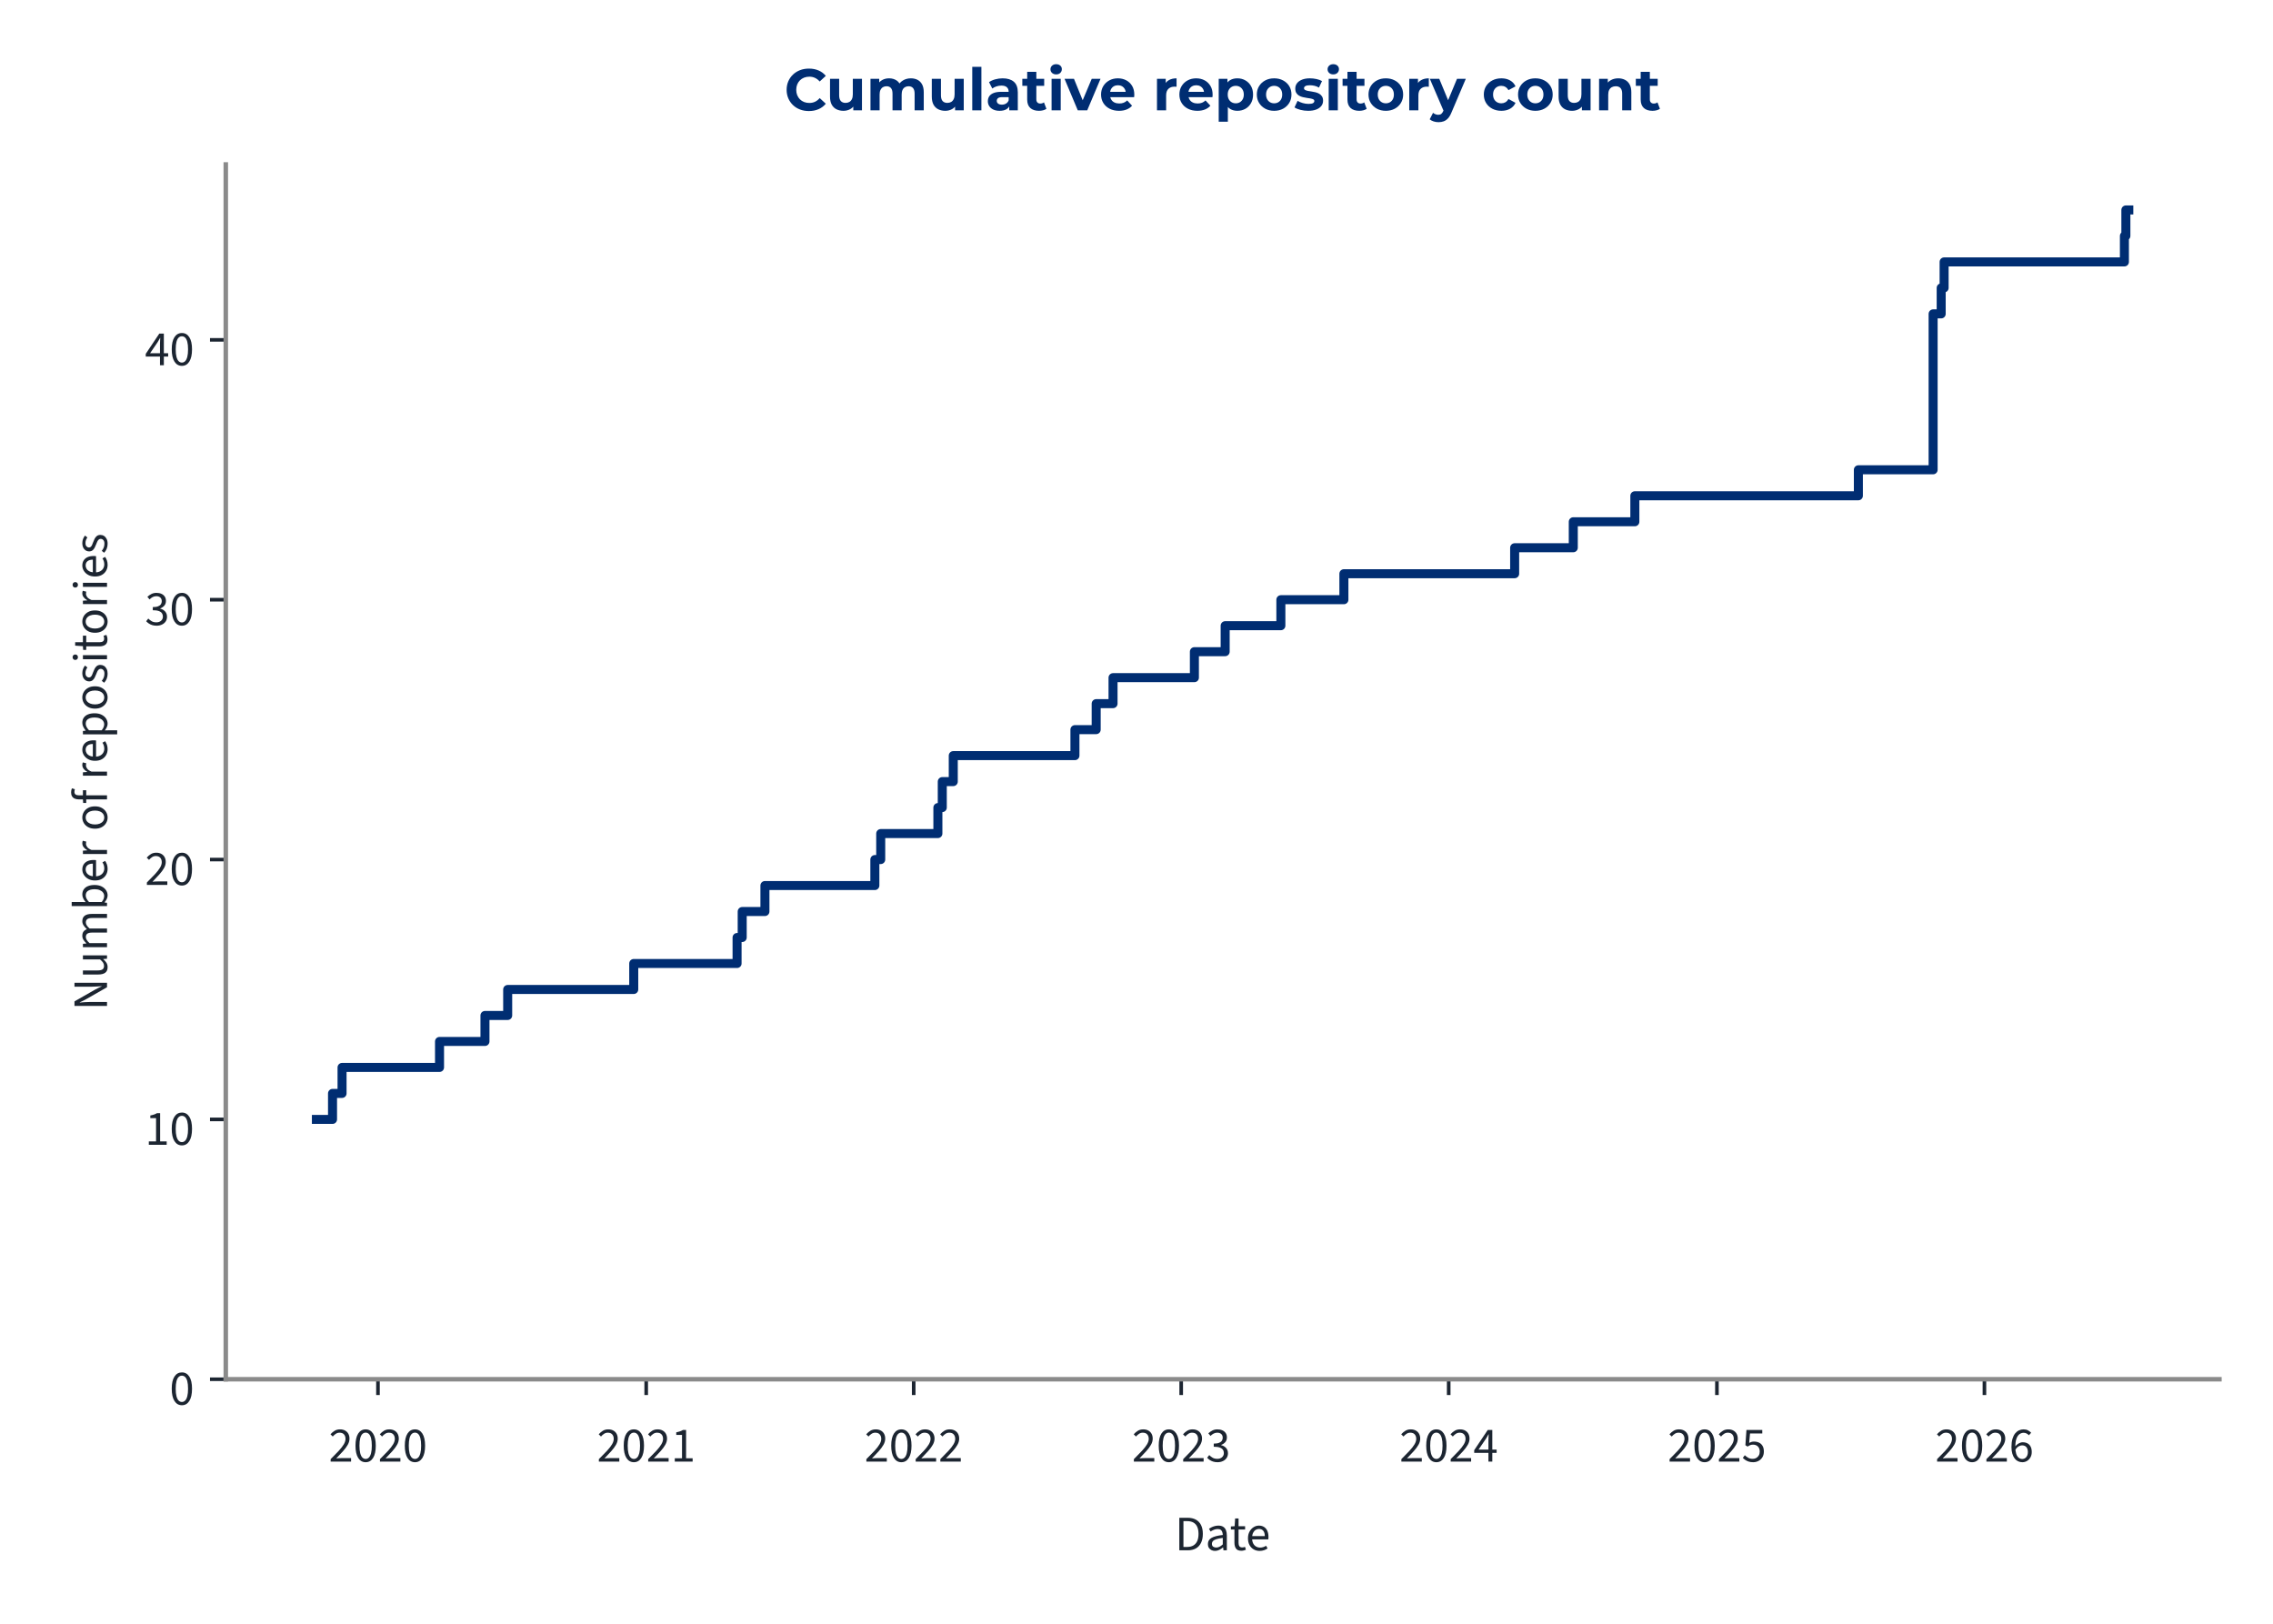
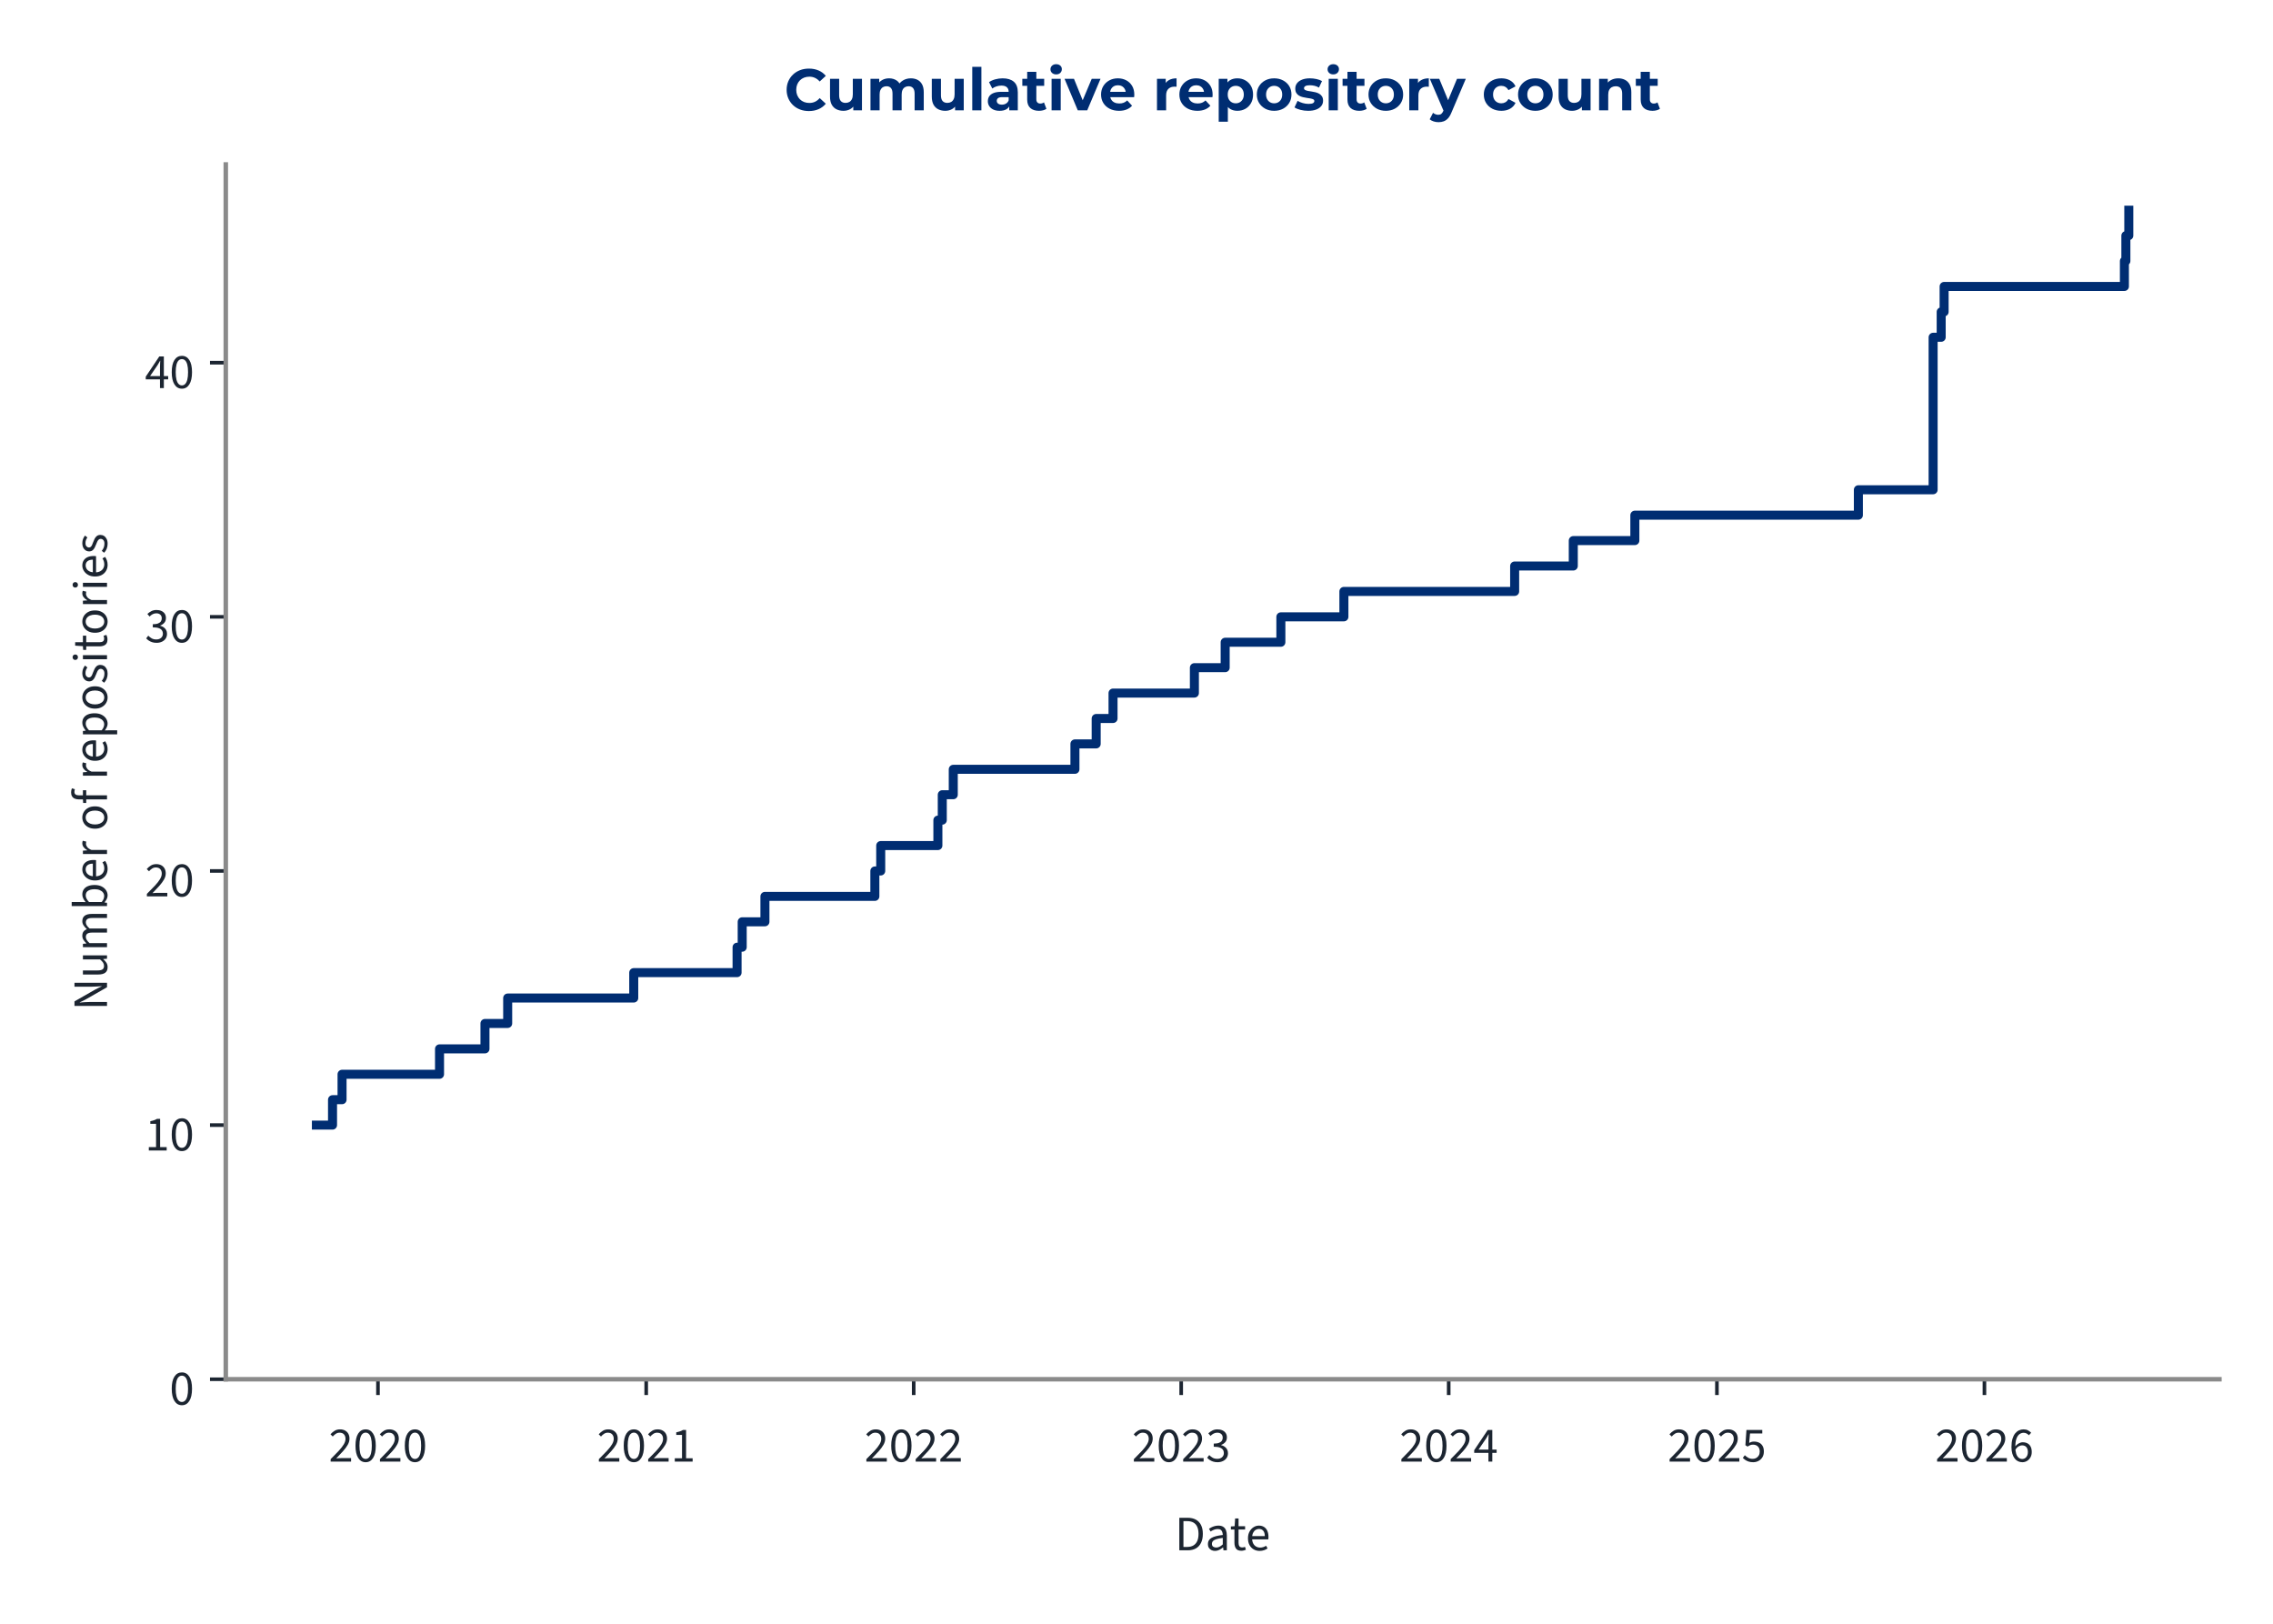
<svg xmlns="http://www.w3.org/2000/svg" xmlns:xlink="http://www.w3.org/1999/xlink" width="504pt" height="360pt" viewBox="0 0 504 360" version="1.1">
  <defs>
    <style type="text/css">*{stroke-linejoin: round; stroke-linecap: butt}</style>
  </defs>
  <g id="figure_1">
    <g id="patch_1">
      <path d="M 0 360  L 504 360  L 504 0  L 0 0  L 0 360  z " style="fill: none" />
    </g>
    <g id="axes_1">
      <g id="patch_2">
        <path d="M 50.064 305.792  L 492.12 305.792  L 492.12 36.464  L 50.064 36.464  L 50.064 305.792  z " style="fill: none" />
      </g>
      <g id="matplotlib.axis_1">
        <g id="xtick_1">
          <g id="line2d_1">
            <defs>
-               <path id="m12bdb59e12" d="M 0 0  L 0 3.5  " style="stroke: #1c2531; stroke-width: 0.8" />
+               <path id="m0aa9beba8e" d="M 0 0  L 0 3.5  " style="stroke: #1c2531; stroke-width: 0.8" />
            </defs>
            <g>
-               <use xlink:href="#m12bdb59e12" x="83.808" y="305.792" style="fill: #1c2531; stroke: #1c2531; stroke-width: 0.8" />
+               <use xlink:href="#m0aa9beba8e" x="83.808" y="305.792" style="fill: #1c2531; stroke: #1c2531; stroke-width: 0.8" />
            </g>
          </g>
          <g id="text_1">
            <g style="fill: #1c2531" transform="translate(72.87299 324.056) scale(0.11 -0.11)">
              <defs>
                <path id="SourceSans3-Regular-537" d="M 256 0  L 256 320  Q 864 922 1296 1386  Q 1728 1850 1952 2227  Q 2176 2605 2176 2931  Q 2176 3283 1984 3507  Q 1792 3731 1402 3731  Q 1146 3731 928 3590  Q 710 3450 531 3238  L 237 3526  Q 493 3814 784 3987  Q 1075 4160 1466 4160  Q 1843 4160 2118 4009  Q 2394 3859 2541 3590  Q 2688 3322 2688 2963  Q 2688 2566 2467 2176  Q 2246 1786 1862 1357  Q 1478 928 979 416  Q 1146 435 1325 444  Q 1504 454 1664 454  L 2893 454  L 2893 0  L 256 0  z " transform="scale(0.015625)" />
                <path id="SourceSans3-Regular-535" d="M 1594 -77  Q 979 -77 630 476  Q 282 1030 282 2054  Q 282 3085 630 3622  Q 979 4160 1594 4160  Q 2202 4160 2550 3619  Q 2899 3078 2899 2054  Q 2899 1030 2550 476  Q 2202 -77 1594 -77  z M 1594 346  Q 1830 346 2009 525  Q 2189 704 2288 1081  Q 2387 1459 2387 2054  Q 2387 2656 2288 3027  Q 2189 3398 2009 3568  Q 1830 3738 1594 3738  Q 1350 3738 1171 3568  Q 992 3398 893 3027  Q 794 2656 794 2054  Q 794 1459 893 1081  Q 992 704 1171 525  Q 1350 346 1594 346  z " transform="scale(0.015625)" />
              </defs>
              <use xlink:href="#SourceSans3-Regular-537" />
              <use xlink:href="#SourceSans3-Regular-535" transform="translate(49.70312 0)" />
              <use xlink:href="#SourceSans3-Regular-537" transform="translate(99.40625 0)" />
              <use xlink:href="#SourceSans3-Regular-535" transform="translate(149.1094 0)" />
            </g>
          </g>
        </g>
        <g id="xtick_2">
          <g id="line2d_2">
            <g>
-               <use xlink:href="#m12bdb59e12" x="143.284" y="305.792" style="fill: #1c2531; stroke: #1c2531; stroke-width: 0.8" />
+               <use xlink:href="#m0aa9beba8e" x="143.284" y="305.792" style="fill: #1c2531; stroke: #1c2531; stroke-width: 0.8" />
            </g>
          </g>
          <g id="text_2">
            <g style="fill: #1c2531" transform="translate(132.349 324.056) scale(0.11 -0.11)">
              <defs>
                <path id="SourceSans3-Regular-536" d="M 506 0  L 506 435  L 1440 435  L 1440 3443  L 698 3443  L 698 3782  Q 973 3834 1184 3907  Q 1395 3981 1562 4083  L 1965 4083  L 1965 435  L 2810 435  L 2810 0  L 506 0  z " transform="scale(0.015625)" />
              </defs>
              <use xlink:href="#SourceSans3-Regular-537" />
              <use xlink:href="#SourceSans3-Regular-535" transform="translate(49.70312 0)" />
              <use xlink:href="#SourceSans3-Regular-537" transform="translate(99.40625 0)" />
              <use xlink:href="#SourceSans3-Regular-536" transform="translate(149.1094 0)" />
            </g>
          </g>
        </g>
        <g id="xtick_3">
          <g id="line2d_3">
            <g>
-               <use xlink:href="#m12bdb59e12" x="202.597" y="305.792" style="fill: #1c2531; stroke: #1c2531; stroke-width: 0.8" />
+               <use xlink:href="#m0aa9beba8e" x="202.597" y="305.792" style="fill: #1c2531; stroke: #1c2531; stroke-width: 0.8" />
            </g>
          </g>
          <g id="text_3">
            <g style="fill: #1c2531" transform="translate(191.6624 324.056) scale(0.11 -0.11)">
              <use xlink:href="#SourceSans3-Regular-537" />
              <use xlink:href="#SourceSans3-Regular-535" transform="translate(49.70312 0)" />
              <use xlink:href="#SourceSans3-Regular-537" transform="translate(99.40625 0)" />
              <use xlink:href="#SourceSans3-Regular-537" transform="translate(149.1094 0)" />
            </g>
          </g>
        </g>
        <g id="xtick_4">
          <g id="line2d_4">
            <g>
-               <use xlink:href="#m12bdb59e12" x="261.911" y="305.792" style="fill: #1c2531; stroke: #1c2531; stroke-width: 0.8" />
+               <use xlink:href="#m0aa9beba8e" x="261.911" y="305.792" style="fill: #1c2531; stroke: #1c2531; stroke-width: 0.8" />
            </g>
          </g>
          <g id="text_4">
            <g style="fill: #1c2531" transform="translate(250.9759 324.056) scale(0.11 -0.11)">
              <defs>
                <path id="SourceSans3-Regular-538" d="M 1510 -77  Q 1184 -77 931 6  Q 678 90 492 218  Q 307 346 166 499  L 435 845  Q 621 653 867 505  Q 1114 358 1478 358  Q 1850 358 2086 563  Q 2323 768 2323 1107  Q 2323 1350 2198 1532  Q 2074 1715 1789 1817  Q 1504 1920 1018 1920  L 1018 2323  Q 1453 2323 1705 2425  Q 1958 2528 2067 2697  Q 2176 2867 2176 3085  Q 2176 3386 1987 3558  Q 1798 3731 1472 3731  Q 1216 3731 998 3616  Q 781 3501 602 3315  L 320 3648  Q 557 3872 845 4016  Q 1133 4160 1491 4160  Q 1850 4160 2125 4038  Q 2400 3917 2557 3686  Q 2714 3456 2714 3123  Q 2714 2752 2509 2515  Q 2304 2278 1971 2150  L 1971 2125  Q 2221 2067 2419 1929  Q 2618 1792 2736 1581  Q 2854 1370 2854 1088  Q 2854 723 2675 464  Q 2496 205 2189 64  Q 1882 -77 1510 -77  z " transform="scale(0.015625)" />
              </defs>
              <use xlink:href="#SourceSans3-Regular-537" />
              <use xlink:href="#SourceSans3-Regular-535" transform="translate(49.70312 0)" />
              <use xlink:href="#SourceSans3-Regular-537" transform="translate(99.40625 0)" />
              <use xlink:href="#SourceSans3-Regular-538" transform="translate(149.1094 0)" />
            </g>
          </g>
        </g>
        <g id="xtick_5">
          <g id="line2d_5">
            <g>
-               <use xlink:href="#m12bdb59e12" x="321.224" y="305.792" style="fill: #1c2531; stroke: #1c2531; stroke-width: 0.8" />
+               <use xlink:href="#m0aa9beba8e" x="321.224" y="305.792" style="fill: #1c2531; stroke: #1c2531; stroke-width: 0.8" />
            </g>
          </g>
          <g id="text_5">
            <g style="fill: #1c2531" transform="translate(310.2894 324.056) scale(0.11 -0.11)">
              <defs>
                <path id="SourceSans3-Regular-539" d="M 1946 0  L 1946 2733  Q 1946 2893 1958 3126  Q 1971 3360 1978 3520  L 1952 3520  Q 1875 3373 1792 3235  Q 1709 3098 1619 2944  L 666 1549  L 3002 1549  L 3002 1126  L 109 1126  L 109 1472  L 1856 4083  L 2445 4083  L 2445 0  L 1946 0  z " transform="scale(0.015625)" />
              </defs>
              <use xlink:href="#SourceSans3-Regular-537" />
              <use xlink:href="#SourceSans3-Regular-535" transform="translate(49.70312 0)" />
              <use xlink:href="#SourceSans3-Regular-537" transform="translate(99.40625 0)" />
              <use xlink:href="#SourceSans3-Regular-539" transform="translate(149.1094 0)" />
            </g>
          </g>
        </g>
        <g id="xtick_6">
          <g id="line2d_6">
            <g>
-               <use xlink:href="#m12bdb59e12" x="380.7" y="305.792" style="fill: #1c2531; stroke: #1c2531; stroke-width: 0.8" />
+               <use xlink:href="#m0aa9beba8e" x="380.7" y="305.792" style="fill: #1c2531; stroke: #1c2531; stroke-width: 0.8" />
            </g>
          </g>
          <g id="text_6">
            <g style="fill: #1c2531" transform="translate(369.7654 324.056) scale(0.11 -0.11)">
              <defs>
                <path id="SourceSans3-Regular-53a" d="M 1498 -77  Q 1171 -77 921 3  Q 672 83 486 211  Q 301 339 160 480  L 416 826  Q 602 646 845 502  Q 1088 358 1446 358  Q 1696 358 1897 473  Q 2099 589 2220 797  Q 2342 1005 2342 1293  Q 2342 1715 2105 1952  Q 1869 2189 1472 2189  Q 1267 2189 1113 2125  Q 960 2061 774 1939  L 493 2118  L 627 4083  L 2669 4083  L 2669 3629  L 1088 3629  L 979 2419  Q 1126 2496 1273 2541  Q 1421 2586 1606 2586  Q 1958 2586 2246 2451  Q 2534 2317 2704 2032  Q 2874 1747 2874 1306  Q 2874 864 2678 553  Q 2483 243 2169 83  Q 1856 -77 1498 -77  z " transform="scale(0.015625)" />
              </defs>
              <use xlink:href="#SourceSans3-Regular-537" />
              <use xlink:href="#SourceSans3-Regular-535" transform="translate(49.70312 0)" />
              <use xlink:href="#SourceSans3-Regular-537" transform="translate(99.40625 0)" />
              <use xlink:href="#SourceSans3-Regular-53a" transform="translate(149.1094 0)" />
            </g>
          </g>
        </g>
        <g id="xtick_7">
          <g id="line2d_7">
            <g>
-               <use xlink:href="#m12bdb59e12" x="440.014" y="305.792" style="fill: #1c2531; stroke: #1c2531; stroke-width: 0.8" />
+               <use xlink:href="#m0aa9beba8e" x="440.014" y="305.792" style="fill: #1c2531; stroke: #1c2531; stroke-width: 0.8" />
            </g>
          </g>
          <g id="text_7">
            <g style="fill: #1c2531" transform="translate(429.0788 324.056) scale(0.11 -0.11)">
              <defs>
                <path id="SourceSans3-Regular-53b" d="M 1715 -77  Q 1414 -77 1158 44  Q 902 166 713 412  Q 525 659 416 1027  Q 307 1395 307 1888  Q 307 2502 435 2934  Q 563 3366 780 3635  Q 998 3904 1276 4032  Q 1555 4160 1862 4160  Q 2195 4160 2435 4035  Q 2675 3910 2848 3725  L 2554 3398  Q 2432 3546 2253 3632  Q 2074 3718 1882 3718  Q 1594 3718 1347 3545  Q 1101 3373 953 2973  Q 806 2573 806 1888  Q 806 1382 912 1036  Q 1018 691 1222 515  Q 1427 339 1715 339  Q 1914 339 2077 451  Q 2240 563 2333 764  Q 2426 966 2426 1235  Q 2426 1498 2342 1693  Q 2259 1888 2092 1993  Q 1926 2099 1670 2099  Q 1472 2099 1238 1968  Q 1005 1837 794 1523  L 774 1939  Q 973 2195 1235 2345  Q 1498 2496 1760 2496  Q 2112 2496 2374 2355  Q 2637 2214 2781 1932  Q 2925 1651 2925 1235  Q 2925 845 2758 550  Q 2592 256 2317 89  Q 2042 -77 1715 -77  z " transform="scale(0.015625)" />
              </defs>
              <use xlink:href="#SourceSans3-Regular-537" />
              <use xlink:href="#SourceSans3-Regular-535" transform="translate(49.70312 0)" />
              <use xlink:href="#SourceSans3-Regular-537" transform="translate(99.40625 0)" />
              <use xlink:href="#SourceSans3-Regular-53b" transform="translate(149.1094 0)" />
            </g>
          </g>
        </g>
        <g id="text_8">
          <g style="fill: #1c2531" transform="translate(260.5054 343.72) scale(0.11 -0.11)">
            <defs>
              <path id="SourceSans3-Regular-5" d="M 576 0  L 576 4198  L 1626 4198  Q 2272 4198 2713 3955  Q 3155 3712 3382 3248  Q 3610 2784 3610 2118  Q 3610 1453 3382 976  Q 3155 499 2720 249  Q 2285 0 1651 0  L 576 0  z M 1107 435  L 1587 435  Q 2080 435 2406 636  Q 2733 838 2893 1209  Q 3053 1581 3053 2118  Q 3053 2643 2893 3014  Q 2733 3386 2406 3574  Q 2080 3763 1587 3763  L 1107 3763  L 1107 435  z " transform="scale(0.015625)" />
              <path id="SourceSans3-Regular-1c" d="M 1242 -77  Q 986 -77 778 28  Q 570 134 448 329  Q 326 525 326 806  Q 326 1331 787 1600  Q 1248 1869 2246 1978  Q 2240 2170 2185 2349  Q 2131 2528 1990 2637  Q 1850 2746 1600 2746  Q 1331 2746 1094 2646  Q 858 2547 672 2426  L 467 2784  Q 608 2880 800 2973  Q 992 3066 1216 3126  Q 1440 3187 1690 3187  Q 2067 3187 2307 3030  Q 2547 2874 2659 2586  Q 2771 2298 2771 1907  L 2771 0  L 2336 0  L 2291 371  L 2272 371  Q 2048 186 1792 54  Q 1536 -77 1242 -77  z M 1389 358  Q 1619 358 1820 460  Q 2022 563 2246 762  L 2246 1600  Q 1722 1536 1418 1437  Q 1114 1338 979 1190  Q 845 1043 845 838  Q 845 582 1005 470  Q 1165 358 1389 358  z " transform="scale(0.015625)" />
              <path id="SourceSans3-Regular-2f" d="M 1504 -58  Q 1011 -58 812 230  Q 614 518 614 979  L 614 2682  L 154 2682  L 154 3078  L 640 3110  L 704 4109  L 1146 4109  L 1146 3110  L 1990 3110  L 1990 2682  L 1146 2682  L 1146 973  Q 1146 691 1251 531  Q 1357 371 1626 371  Q 1709 371 1798 387  Q 1888 403 1978 448  L 2093 77  Q 1971 19 1817 -19  Q 1664 -58 1504 -58  z " transform="scale(0.015625)" />
              <path id="SourceSans3-Regular-20" d="M 1786 -77  Q 1370 -77 1027 118  Q 685 314 486 675  Q 288 1037 288 1555  Q 288 2061 493 2425  Q 698 2790 1018 2988  Q 1338 3187 1696 3187  Q 2093 3187 2371 3004  Q 2650 2822 2790 2496  Q 2931 2170 2931 1728  Q 2931 1645 2928 1568  Q 2925 1491 2906 1414  L 666 1414  L 666 1830  L 2458 1830  Q 2458 2278 2262 2518  Q 2067 2758 1702 2758  Q 1491 2758 1286 2640  Q 1082 2522 950 2259  Q 819 1997 819 1562  Q 819 1165 956 896  Q 1094 627 1331 489  Q 1568 352 1850 352  Q 2074 352 2269 416  Q 2464 480 2624 589  L 2816 243  Q 2611 102 2358 12  Q 2106 -77 1786 -77  z " transform="scale(0.015625)" />
            </defs>
            <use xlink:href="#SourceSans3-Regular-5" />
            <use xlink:href="#SourceSans3-Regular-1c" transform="translate(61.5 0)" />
            <use xlink:href="#SourceSans3-Regular-2f" transform="translate(110.5 0)" />
            <use xlink:href="#SourceSans3-Regular-20" transform="translate(142.8906 0)" />
          </g>
        </g>
      </g>
      <g id="matplotlib.axis_2">
        <g id="ytick_1">
          <g id="line2d_8">
            <defs>
-               <path id="mb8df0464f1" d="M 0 0  L -3.5 0  " style="stroke: #1c2531; stroke-width: 0.8" />
+               <path id="m2807d13a9c" d="M 0 0  L -3.5 0  " style="stroke: #1c2531; stroke-width: 0.8" />
            </defs>
            <g>
-               <use xlink:href="#mb8df0464f1" x="50.064" y="305.792" style="fill: #1c2531; stroke: #1c2531; stroke-width: 0.8" />
+               <use xlink:href="#m2807d13a9c" x="50.064" y="305.792" style="fill: #1c2531; stroke: #1c2531; stroke-width: 0.8" />
            </g>
          </g>
          <g id="text_9">
            <g style="fill: #1c2531" transform="translate(37.59666 311.424) scale(0.11 -0.11)">
              <use xlink:href="#SourceSans3-Regular-535" />
            </g>
          </g>
        </g>
        <g id="ytick_2">
          <g id="line2d_9">
            <g>
-               <use xlink:href="#mb8df0464f1" x="50.064" y="248.182" style="fill: #1c2531; stroke: #1c2531; stroke-width: 0.8" />
+               <use xlink:href="#m2807d13a9c" x="50.064" y="249.447" style="fill: #1c2531; stroke: #1c2531; stroke-width: 0.8" />
            </g>
          </g>
          <g id="text_10">
-             <g style="fill: #1c2531" transform="translate(32.12931 253.8137) scale(0.11 -0.11)">
+             <g style="fill: #1c2531" transform="translate(32.12931 255.0792) scale(0.11 -0.11)">
              <use xlink:href="#SourceSans3-Regular-536" />
              <use xlink:href="#SourceSans3-Regular-535" transform="translate(49.70312 0)" />
            </g>
          </g>
        </g>
        <g id="ytick_3">
          <g id="line2d_10">
            <g>
-               <use xlink:href="#mb8df0464f1" x="50.064" y="190.571" style="fill: #1c2531; stroke: #1c2531; stroke-width: 0.8" />
+               <use xlink:href="#m2807d13a9c" x="50.064" y="193.102" style="fill: #1c2531; stroke: #1c2531; stroke-width: 0.8" />
            </g>
          </g>
          <g id="text_11">
-             <g style="fill: #1c2531" transform="translate(32.12931 196.2035) scale(0.11 -0.11)">
+             <g style="fill: #1c2531" transform="translate(32.12931 198.7345) scale(0.11 -0.11)">
              <use xlink:href="#SourceSans3-Regular-537" />
              <use xlink:href="#SourceSans3-Regular-535" transform="translate(49.70312 0)" />
            </g>
          </g>
        </g>
        <g id="ytick_4">
          <g id="line2d_11">
            <g>
-               <use xlink:href="#mb8df0464f1" x="50.064" y="132.961" style="fill: #1c2531; stroke: #1c2531; stroke-width: 0.8" />
+               <use xlink:href="#m2807d13a9c" x="50.064" y="136.758" style="fill: #1c2531; stroke: #1c2531; stroke-width: 0.8" />
            </g>
          </g>
          <g id="text_12">
-             <g style="fill: #1c2531" transform="translate(32.12931 138.5932) scale(0.11 -0.11)">
+             <g style="fill: #1c2531" transform="translate(32.12931 142.3897) scale(0.11 -0.11)">
              <use xlink:href="#SourceSans3-Regular-538" />
              <use xlink:href="#SourceSans3-Regular-535" transform="translate(49.70312 0)" />
            </g>
          </g>
        </g>
        <g id="ytick_5">
          <g id="line2d_12">
            <g>
-               <use xlink:href="#mb8df0464f1" x="50.064" y="75.351" style="fill: #1c2531; stroke: #1c2531; stroke-width: 0.8" />
+               <use xlink:href="#m2807d13a9c" x="50.064" y="80.413" style="fill: #1c2531; stroke: #1c2531; stroke-width: 0.8" />
            </g>
          </g>
          <g id="text_13">
-             <g style="fill: #1c2531" transform="translate(32.12931 80.98293) scale(0.11 -0.11)">
+             <g style="fill: #1c2531" transform="translate(32.12931 86.04492) scale(0.11 -0.11)">
              <use xlink:href="#SourceSans3-Regular-539" />
              <use xlink:href="#SourceSans3-Regular-535" transform="translate(49.70312 0)" />
            </g>
          </g>
        </g>
        <g id="text_14">
          <g style="fill: #1c2531" transform="translate(23.72931 224.0105) rotate(-90) scale(0.11 -0.11)">
            <defs>
              <path id="SourceSans3-Regular-f" d="M 576 0  L 576 4198  L 1158 4198  L 2650 1587  Q 2771 1376 2880 1149  Q 2989 922 3098 685  L 3123 685  Q 3104 1011 3078 1353  Q 3053 1696 3053 2016  L 3053 4198  L 3565 4198  L 3565 0  L 2982 0  L 1491 2611  Q 1376 2822 1257 3052  Q 1139 3283 1037 3514  L 1011 3514  Q 1037 3200 1059 2867  Q 1082 2534 1082 2195  L 1082 0  L 576 0  z " transform="scale(0.015625)" />
              <path id="SourceSans3-Regular-30" d="M 1434 -77  Q 941 -77 713 233  Q 486 544 486 1139  L 486 3110  L 1011 3110  L 1011 1210  Q 1011 774 1148 579  Q 1286 384 1594 384  Q 1830 384 2019 509  Q 2208 634 2432 902  L 2432 3110  L 2957 3110  L 2957 0  L 2522 0  L 2477 486  L 2458 486  Q 2246 230 2000 76  Q 1754 -77 1434 -77  z " transform="scale(0.015625)" />
              <path id="SourceSans3-Regular-28" d="M 525 0  L 525 3110  L 960 3110  L 1005 2662  L 1024 2662  Q 1229 2880 1469 3033  Q 1709 3187 1990 3187  Q 2349 3187 2550 3027  Q 2752 2867 2848 2592  Q 3091 2861 3340 3024  Q 3590 3187 3872 3187  Q 4358 3187 4588 2876  Q 4819 2566 4819 1971  L 4819 0  L 4294 0  L 4294 1901  Q 4294 2342 4153 2537  Q 4013 2733 3718 2733  Q 3533 2733 3344 2614  Q 3155 2496 2938 2253  L 2938 0  L 2413 0  L 2413 1901  Q 2413 2342 2272 2537  Q 2131 2733 1830 2733  Q 1478 2733 1050 2253  L 1050 0  L 525 0  z " transform="scale(0.015625)" />
              <path id="SourceSans3-Regular-1d" d="M 1901 -77  Q 1683 -77 1452 28  Q 1222 134 1011 320  L 992 320  L 947 0  L 525 0  L 525 4557  L 1050 4557  L 1050 3315  L 1037 2752  Q 1248 2938 1501 3062  Q 1754 3187 2010 3187  Q 2413 3187 2688 2992  Q 2963 2797 3104 2441  Q 3245 2086 3245 1606  Q 3245 1075 3056 697  Q 2867 320 2560 121  Q 2253 -77 1901 -77  z M 1811 365  Q 2067 365 2268 512  Q 2470 659 2585 937  Q 2701 1216 2701 1600  Q 2701 1939 2617 2198  Q 2534 2458 2355 2602  Q 2176 2746 1882 2746  Q 1690 2746 1482 2640  Q 1274 2534 1050 2323  L 1050 691  Q 1254 512 1456 438  Q 1658 365 1811 365  z " transform="scale(0.015625)" />
              <path id="SourceSans3-Regular-2d" d="M 525 0  L 525 3110  L 960 3110  L 1005 2547  L 1024 2547  Q 1178 2842 1408 3014  Q 1638 3187 1907 3187  Q 2010 3187 2086 3174  Q 2163 3162 2240 3123  L 2125 2675  Q 2054 2694 1993 2704  Q 1933 2714 1837 2714  Q 1638 2714 1424 2554  Q 1210 2394 1050 1997  L 1050 0  L 525 0  z " transform="scale(0.015625)" />
              <path id="SourceSans3-Regular-1" transform="scale(0.015625)" />
              <path id="SourceSans3-Regular-2a" d="M 1734 -77  Q 1357 -77 1027 115  Q 698 307 496 672  Q 294 1037 294 1549  Q 294 2074 496 2438  Q 698 2803 1027 2995  Q 1357 3187 1734 3187  Q 2118 3187 2444 2995  Q 2771 2803 2972 2438  Q 3174 2074 3174 1549  Q 3174 1037 2972 672  Q 2771 307 2444 115  Q 2118 -77 1734 -77  z M 1734 358  Q 2003 358 2208 508  Q 2413 659 2521 928  Q 2630 1197 2630 1549  Q 2630 1907 2521 2179  Q 2413 2451 2208 2601  Q 2003 2752 1734 2752  Q 1466 2752 1264 2601  Q 1062 2451 950 2179  Q 838 1907 838 1549  Q 838 1197 950 928  Q 1062 659 1264 508  Q 1466 358 1734 358  z " transform="scale(0.015625)" />
              <path id="SourceSans3-Regular-21" d="M 614 0  L 614 3603  Q 614 3917 710 4150  Q 806 4384 1008 4509  Q 1210 4634 1523 4634  Q 1664 4634 1801 4605  Q 1939 4576 2042 4531  L 1926 4147  Q 1741 4205 1574 4205  Q 1357 4205 1248 4054  Q 1139 3904 1139 3603  L 1139 0  L 614 0  z M 154 2682  L 154 3078  L 640 3110  L 1798 3110  L 1798 2682  L 154 2682  z " transform="scale(0.015625)" />
              <path id="SourceSans3-Regular-2b" d="M 525 -1312  L 525 3110  L 960 3110  L 1005 2752  L 1024 2752  Q 1235 2931 1491 3059  Q 1747 3187 2016 3187  Q 2413 3187 2688 2992  Q 2963 2797 3104 2441  Q 3245 2086 3245 1600  Q 3245 1075 3056 697  Q 2867 320 2560 121  Q 2253 -77 1901 -77  Q 1690 -77 1472 19  Q 1254 115 1037 282  L 1050 -262  L 1050 -1312  L 525 -1312  z M 1811 365  Q 2067 365 2268 512  Q 2470 659 2585 937  Q 2701 1216 2701 1600  Q 2701 1939 2617 2198  Q 2534 2458 2355 2602  Q 2176 2746 1882 2746  Q 1690 2746 1485 2640  Q 1280 2534 1050 2323  L 1050 691  Q 1267 512 1462 438  Q 1658 365 1811 365  z " transform="scale(0.015625)" />
              <path id="SourceSans3-Regular-2e" d="M 1338 -77  Q 998 -77 694 41  Q 390 160 179 371  L 422 678  Q 627 512 848 422  Q 1069 333 1357 333  Q 1664 333 1817 477  Q 1971 621 1971 819  Q 1971 979 1865 1084  Q 1760 1190 1603 1264  Q 1446 1338 1267 1402  Q 1037 1485 825 1597  Q 614 1709 483 1878  Q 352 2048 352 2304  Q 352 2682 637 2934  Q 922 3187 1427 3187  Q 1715 3187 1964 3088  Q 2214 2989 2394 2835  L 2150 2534  Q 1984 2650 1811 2714  Q 1638 2778 1427 2778  Q 1133 2778 995 2643  Q 858 2509 858 2330  Q 858 2189 941 2096  Q 1024 2003 1174 1932  Q 1325 1862 1517 1798  Q 1760 1709 1981 1597  Q 2202 1485 2339 1309  Q 2477 1133 2477 851  Q 2477 595 2345 387  Q 2214 179 1961 51  Q 1709 -77 1338 -77  z " transform="scale(0.015625)" />
              <path id="SourceSans3-Regular-24" d="M 525 0  L 525 3110  L 1050 3110  L 1050 0  L 525 0  z M 787 3750  Q 633 3750 534 3846  Q 435 3942 435 4096  Q 435 4250 534 4346  Q 633 4442 787 4442  Q 941 4442 1040 4346  Q 1139 4250 1139 4096  Q 1139 3942 1040 3846  Q 941 3750 787 3750  z " transform="scale(0.015625)" />
            </defs>
            <use xlink:href="#SourceSans3-Regular-f" />
            <use xlink:href="#SourceSans3-Regular-30" transform="translate(64.70312 0)" />
            <use xlink:href="#SourceSans3-Regular-28" transform="translate(119.1094 0)" />
            <use xlink:href="#SourceSans3-Regular-1d" transform="translate(202.0156 0)" />
            <use xlink:href="#SourceSans3-Regular-20" transform="translate(257.3125 0)" />
            <use xlink:href="#SourceSans3-Regular-2d" transform="translate(306.9062 0)" />
            <use xlink:href="#SourceSans3-Regular-1" transform="translate(341.6094 0)" />
            <use xlink:href="#SourceSans3-Regular-2a" transform="translate(361.6094 0)" />
            <use xlink:href="#SourceSans3-Regular-21" transform="translate(415.6094 0)" />
            <use xlink:href="#SourceSans3-Regular-1" transform="translate(444.8125 0)" />
            <use xlink:href="#SourceSans3-Regular-2d" transform="translate(464.8125 0)" />
            <use xlink:href="#SourceSans3-Regular-20" transform="translate(498.5156 0)" />
            <use xlink:href="#SourceSans3-Regular-2b" transform="translate(548.1094 0)" />
            <use xlink:href="#SourceSans3-Regular-2a" transform="translate(603.6094 0)" />
            <use xlink:href="#SourceSans3-Regular-2e" transform="translate(657.6094 0)" />
            <use xlink:href="#SourceSans3-Regular-24" transform="translate(699.5156 0)" />
            <use xlink:href="#SourceSans3-Regular-2f" transform="translate(724.1094 0)" />
            <use xlink:href="#SourceSans3-Regular-2a" transform="translate(756.5 0)" />
            <use xlink:href="#SourceSans3-Regular-2d" transform="translate(810.7031 0)" />
            <use xlink:href="#SourceSans3-Regular-24" transform="translate(845.4062 0)" />
            <use xlink:href="#SourceSans3-Regular-20" transform="translate(870 0)" />
            <use xlink:href="#SourceSans3-Regular-2e" transform="translate(919.5938 0)" />
          </g>
        </g>
      </g>
      <g id="line2d_13">
-         <path d="M 70.157 248.182  L 73.733 248.182  L 73.733 242.421  L 75.845 242.421  L 75.845 236.66  L 97.458 236.66  L 97.458 230.899  L 107.533 230.899  L 107.533 225.138  L 112.571 225.138  L 112.571 219.377  L 140.521 219.377  L 140.521 213.616  L 163.434 213.616  L 163.434 207.855  L 164.572 207.855  L 164.572 202.094  L 169.609 202.094  L 169.609 196.332  L 193.984 196.332  L 193.984 190.571  L 195.285 190.571  L 195.285 184.81  L 207.96 184.81  L 207.96 179.049  L 208.935 179.049  L 208.935 173.288  L 211.372 173.288  L 211.372 167.527  L 238.348 167.527  L 238.348 161.766  L 243.06 161.766  L 243.06 156.005  L 246.798 156.005  L 246.798 150.244  L 264.836 150.244  L 264.836 144.483  L 271.661 144.483  L 271.661 138.722  L 284.011 138.722  L 284.011 132.961  L 297.986 132.961  L 297.986 127.2  L 335.849 127.2  L 335.849 121.439  L 348.85 121.439  L 348.85 115.678  L 362.5 115.678  L 362.5 109.917  L 412.063 109.917  L 412.063 104.156  L 428.638 104.156  L 428.638 69.59  L 430.426 69.59  L 430.426 63.829  L 431.076 63.829  L 431.076 58.068  L 471.052 58.068  L 471.052 52.307  L 471.377 52.307  L 471.377 46.546  L 472.027 46.546  L 472.027 46.546  " clip-path="url(#p5e5a84b89d)" style="fill: none; stroke: #002d72; stroke-width: 2; stroke-linecap: square" />
+         <path d="M 70.157 249.447  L 73.733 249.447  L 73.733 243.813  L 75.845 243.813  L 75.845 238.178  L 97.458 238.178  L 97.458 232.544  L 107.533 232.544  L 107.533 226.909  L 112.571 226.909  L 112.571 221.275  L 140.521 221.275  L 140.521 215.64  L 163.434 215.64  L 163.434 210.006  L 164.572 210.006  L 164.572 204.371  L 169.609 204.371  L 169.609 198.737  L 193.984 198.737  L 193.984 193.102  L 195.285 193.102  L 195.285 187.468  L 207.96 187.468  L 207.96 181.834  L 208.935 181.834  L 208.935 176.199  L 211.372 176.199  L 211.372 170.565  L 238.348 170.565  L 238.348 164.93  L 243.06 164.93  L 243.06 159.296  L 246.798 159.296  L 246.798 153.661  L 264.836 153.661  L 264.836 148.027  L 271.661 148.027  L 271.661 142.392  L 284.011 142.392  L 284.011 136.758  L 297.986 136.758  L 297.986 131.123  L 335.849 131.123  L 335.849 125.489  L 348.85 125.489  L 348.85 119.854  L 362.5 119.854  L 362.5 114.22  L 412.063 114.22  L 412.063 108.585  L 428.638 108.585  L 428.638 74.778  L 430.426 74.778  L 430.426 69.144  L 431.076 69.144  L 431.076 63.509  L 471.052 63.509  L 471.052 57.875  L 471.377 57.875  L 471.377 52.241  L 472.027 52.241  L 472.027 46.606  L 472.027 46.606  L 472.027 46.606  " clip-path="url(#p1951c15474)" style="fill: none; stroke: #002d72; stroke-width: 2; stroke-linecap: square" />
      </g>
      <g id="patch_3">
        <path d="M 50.064 305.792  L 50.064 36.464  " style="fill: none; stroke: #8a8a8a; stroke-linejoin: miter; stroke-linecap: square" />
      </g>
      <g id="patch_4">
        <path d="M 50.064 305.792  L 492.12 305.792  " style="fill: none; stroke: #8a8a8a; stroke-linejoin: miter; stroke-linecap: square" />
      </g>
      <g id="text_15">
        <g style="fill: #002d72" transform="translate(173.915 24.464) scale(0.13 -0.13)">
          <defs>
            <path id="Montserrat-Bold-2d" d="M 2675 -77  Q 2157 -77 1712 92  Q 1267 262 940 576  Q 614 890 432 1312  Q 250 1734 250 2240  Q 250 2746 432 3168  Q 614 3590 944 3904  Q 1274 4218 1715 4387  Q 2157 4557 2682 4557  Q 3264 4557 3734 4355  Q 4205 4154 4525 3763  L 3859 3149  Q 3629 3411 3347 3542  Q 3066 3674 2733 3674  Q 2419 3674 2156 3571  Q 1894 3469 1702 3277  Q 1510 3085 1404 2822  Q 1299 2560 1299 2240  Q 1299 1920 1404 1657  Q 1510 1395 1702 1203  Q 1894 1011 2156 908  Q 2419 806 2733 806  Q 3066 806 3347 937  Q 3629 1069 3859 1338  L 4525 723  Q 4205 333 3734 128  Q 3264 -77 2675 -77  z " transform="scale(0.015625)" />
            <path id="Montserrat-Bold-383" d="M 1914 -51  Q 1485 -51 1149 115  Q 813 282 627 624  Q 442 966 442 1498  L 442 3443  L 1440 3443  L 1440 1645  Q 1440 1216 1622 1014  Q 1805 813 2138 813  Q 2368 813 2547 912  Q 2726 1011 2828 1219  Q 2931 1427 2931 1741  L 2931 3443  L 3930 3443  L 3930 0  L 2982 0  L 2982 947  L 3155 672  Q 2982 314 2646 131  Q 2310 -51 1914 -51  z " transform="scale(0.015625)" />
            <path id="Montserrat-Bold-312" d="M 461 0  L 461 3443  L 1414 3443  L 1414 2502  L 1235 2778  Q 1414 3130 1744 3312  Q 2074 3494 2496 3494  Q 2970 3494 3325 3254  Q 3680 3014 3795 2522  L 3443 2618  Q 3616 3021 3997 3257  Q 4378 3494 4870 3494  Q 5280 3494 5597 3331  Q 5914 3168 6096 2832  Q 6278 2496 6278 1971  L 6278 0  L 5280 0  L 5280 1818  Q 5280 2234 5107 2432  Q 4934 2630 4621 2630  Q 4403 2630 4230 2531  Q 4058 2432 3962 2233  Q 3866 2035 3866 1728  L 3866 0  L 2867 0  L 2867 1818  Q 2867 2234 2697 2432  Q 2528 2630 2214 2630  Q 1997 2630 1824 2531  Q 1651 2432 1555 2233  Q 1459 2035 1459 1728  L 1459 0  L 461 0  z " transform="scale(0.015625)" />
            <path id="Montserrat-Bold-301" d="M 461 0  L 461 4749  L 1459 4749  L 1459 0  L 461 0  z " transform="scale(0.015625)" />
            <path id="Montserrat-Bold-24c" d="M 2573 0  L 2573 672  L 2509 819  L 2509 2022  Q 2509 2342 2313 2521  Q 2118 2701 1715 2701  Q 1440 2701 1174 2614  Q 909 2528 723 2381  L 365 3078  Q 646 3277 1043 3385  Q 1440 3494 1850 3494  Q 2637 3494 3072 3123  Q 3507 2752 3507 1965  L 3507 0  L 2573 0  z M 1523 -51  Q 1120 -51 832 86  Q 544 224 390 461  Q 237 698 237 992  Q 237 1299 387 1529  Q 538 1760 864 1891  Q 1190 2022 1715 2022  L 2630 2022  L 2630 1440  L 1824 1440  Q 1472 1440 1341 1325  Q 1210 1210 1210 1037  Q 1210 845 1360 733  Q 1510 621 1773 621  Q 2022 621 2220 739  Q 2419 858 2509 1088  L 2662 627  Q 2554 294 2266 121  Q 1978 -51 1523 -51  z " transform="scale(0.015625)" />
            <path id="Montserrat-Bold-375" d="M 1869 -51  Q 1261 -51 921 259  Q 582 570 582 1184  L 582 4205  L 1581 4205  L 1581 1197  Q 1581 979 1696 860  Q 1811 742 2010 742  Q 2246 742 2413 870  L 2682 166  Q 2528 58 2313 3  Q 2099 -51 1869 -51  z M 51 2675  L 51 3443  L 2438 3443  L 2438 2675  L 51 2675  z " transform="scale(0.015625)" />
            <path id="Montserrat-Bold-2d7" d="M 461 0  L 461 3443  L 1459 3443  L 1459 0  L 461 0  z M 960 3923  Q 685 3923 512 4083  Q 339 4243 339 4480  Q 339 4717 512 4877  Q 685 5037 960 5037  Q 1235 5037 1408 4886  Q 1581 4736 1581 4499  Q 1581 4250 1411 4086  Q 1242 3923 960 3923  z " transform="scale(0.015625)" />
            <path id="Montserrat-Bold-3a4" d="M 1395 0  L -51 3443  L 979 3443  L 2182 480  L 1670 480  L 2918 3443  L 3878 3443  L 2426 0  L 1395 0  z " transform="scale(0.015625)" />
            <path id="Montserrat-Bold-295" d="M 2170 -51  Q 1581 -51 1136 179  Q 691 410 448 810  Q 205 1210 205 1722  Q 205 2240 445 2640  Q 685 3040 1101 3267  Q 1517 3494 2042 3494  Q 2547 3494 2953 3280  Q 3360 3066 3597 2666  Q 3834 2266 3834 1709  Q 3834 1651 3827 1577  Q 3821 1504 3814 1440  L 1018 1440  L 1018 2022  L 3290 2022  L 2906 1850  Q 2906 2118 2797 2316  Q 2688 2515 2496 2627  Q 2304 2739 2048 2739  Q 1792 2739 1597 2627  Q 1402 2515 1293 2313  Q 1184 2112 1184 1837  L 1184 1683  Q 1184 1402 1309 1187  Q 1434 973 1661 861  Q 1888 749 2195 749  Q 2470 749 2678 832  Q 2886 915 3059 1082  L 3590 506  Q 3354 237 2995 93  Q 2637 -51 2170 -51  z " transform="scale(0.015625)" />
            <path id="Montserrat-Bold-8bd" transform="scale(0.015625)" />
            <path id="Montserrat-Bold-359" d="M 461 0  L 461 3443  L 1414 3443  L 1414 2470  L 1280 2752  Q 1434 3117 1773 3305  Q 2112 3494 2598 3494  L 2598 2573  Q 2534 2579 2483 2582  Q 2432 2586 2374 2586  Q 1965 2586 1712 2352  Q 1459 2118 1459 1626  L 1459 0  L 461 0  z " transform="scale(0.015625)" />
            <path id="Montserrat-Bold-351" d="M 2496 -51  Q 2061 -51 1734 141  Q 1408 333 1225 726  Q 1043 1120 1043 1722  Q 1043 2330 1216 2720  Q 1389 3110 1715 3302  Q 2042 3494 2496 3494  Q 2982 3494 3369 3273  Q 3757 3053 3984 2656  Q 4211 2259 4211 1722  Q 4211 1178 3984 781  Q 3757 384 3369 166  Q 2982 -51 2496 -51  z M 461 -1242  L 461 3443  L 1414 3443  L 1414 2739  L 1395 1715  L 1459 698  L 1459 -1242  L 461 -1242  z M 2323 768  Q 2573 768 2768 883  Q 2963 998 3081 1212  Q 3200 1427 3200 1722  Q 3200 2022 3081 2233  Q 2963 2445 2768 2560  Q 2573 2675 2323 2675  Q 2074 2675 1875 2560  Q 1677 2445 1561 2233  Q 1446 2022 1446 1722  Q 1446 1427 1561 1212  Q 1677 998 1875 883  Q 2074 768 2323 768  z " transform="scale(0.015625)" />
            <path id="Montserrat-Bold-327" d="M 2099 -51  Q 1549 -51 1123 179  Q 698 410 451 810  Q 205 1210 205 1722  Q 205 2240 451 2640  Q 698 3040 1123 3267  Q 1549 3494 2099 3494  Q 2643 3494 3072 3267  Q 3501 3040 3744 2643  Q 3987 2246 3987 1722  Q 3987 1210 3744 810  Q 3501 410 3072 179  Q 2643 -51 2099 -51  z M 2099 768  Q 2349 768 2547 883  Q 2746 998 2861 1212  Q 2976 1427 2976 1722  Q 2976 2022 2861 2233  Q 2746 2445 2547 2560  Q 2349 2675 2099 2675  Q 1850 2675 1651 2560  Q 1453 2445 1334 2233  Q 1216 2022 1216 1722  Q 1216 1427 1334 1212  Q 1453 998 1651 883  Q 1850 768 2099 768  z " transform="scale(0.015625)" />
            <path id="Montserrat-Bold-367" d="M 1619 -51  Q 1178 -51 771 54  Q 365 160 128 320  L 461 1037  Q 698 890 1021 797  Q 1344 704 1658 704  Q 2003 704 2147 787  Q 2291 870 2291 1018  Q 2291 1139 2179 1200  Q 2067 1261 1881 1293  Q 1696 1325 1475 1357  Q 1254 1389 1030 1443  Q 806 1498 620 1606  Q 435 1715 323 1900  Q 211 2086 211 2381  Q 211 2707 400 2956  Q 589 3206 947 3350  Q 1306 3494 1805 3494  Q 2157 3494 2521 3417  Q 2886 3341 3130 3194  L 2797 2483  Q 2547 2630 2294 2684  Q 2042 2739 1805 2739  Q 1472 2739 1318 2649  Q 1165 2560 1165 2419  Q 1165 2291 1277 2227  Q 1389 2163 1574 2124  Q 1760 2086 1981 2057  Q 2202 2029 2426 1971  Q 2650 1914 2832 1808  Q 3014 1702 3129 1520  Q 3245 1338 3245 1043  Q 3245 723 3053 476  Q 2861 230 2499 89  Q 2138 -51 1619 -51  z " transform="scale(0.015625)" />
            <path id="Montserrat-Bold-3b5" d="M 896 -1293  Q 627 -1293 364 -1209  Q 102 -1126 -64 -979  L 301 -269  Q 416 -371 566 -428  Q 717 -486 864 -486  Q 1075 -486 1200 -387  Q 1325 -288 1427 -58  L 1606 365  L 1683 474  L 2918 3443  L 3878 3443  L 2323 -211  Q 2157 -627 1942 -864  Q 1728 -1101 1469 -1197  Q 1210 -1293 896 -1293  z M 1485 -134  L -51 3443  L 979 3443  L 2170 563  L 1485 -134  z " transform="scale(0.015625)" />
            <path id="Montserrat-Bold-27a" d="M 2125 -51  Q 1568 -51 1133 176  Q 698 403 451 806  Q 205 1210 205 1722  Q 205 2240 451 2640  Q 698 3040 1133 3267  Q 1568 3494 2125 3494  Q 2669 3494 3072 3267  Q 3475 3040 3667 2618  L 2893 2202  Q 2758 2445 2556 2560  Q 2355 2675 2118 2675  Q 1862 2675 1657 2560  Q 1453 2445 1334 2233  Q 1216 2022 1216 1722  Q 1216 1421 1334 1209  Q 1453 998 1657 883  Q 1862 768 2118 768  Q 2355 768 2556 880  Q 2758 992 2893 1242  L 3667 819  Q 3475 403 3072 176  Q 2669 -51 2125 -51  z " transform="scale(0.015625)" />
            <path id="Montserrat-Bold-318" d="M 461 0  L 461 3443  L 1414 3443  L 1414 2490  L 1235 2778  Q 1421 3123 1766 3308  Q 2112 3494 2554 3494  Q 2963 3494 3286 3331  Q 3610 3168 3795 2832  Q 3981 2496 3981 1971  L 3981 0  L 2982 0  L 2982 1818  Q 2982 2234 2800 2432  Q 2618 2630 2285 2630  Q 2048 2630 1859 2531  Q 1670 2432 1564 2227  Q 1459 2022 1459 1702  L 1459 0  L 461 0  z " transform="scale(0.015625)" />
          </defs>
          <use xlink:href="#Montserrat-Bold-2d" />
          <use xlink:href="#Montserrat-Bold-383" transform="translate(71 0)" />
          <use xlink:href="#Montserrat-Bold-312" transform="translate(139.7031 0)" />
          <use xlink:href="#Montserrat-Bold-383" transform="translate(244.6094 0)" />
          <use xlink:href="#Montserrat-Bold-301" transform="translate(313.3125 0)" />
          <use xlink:href="#Montserrat-Bold-24c" transform="translate(343.4062 0)" />
          <use xlink:href="#Montserrat-Bold-375" transform="translate(405.1094 0)" />
          <use xlink:href="#Montserrat-Bold-2d7" transform="translate(448.6094 0)" />
          <use xlink:href="#Montserrat-Bold-3a4" transform="translate(478.7031 0)" />
          <use xlink:href="#Montserrat-Bold-295" transform="translate(537 0)" />
          <use xlink:href="#Montserrat-Bold-8bd" transform="translate(600.0938 0)" />
          <use xlink:href="#Montserrat-Bold-359" transform="translate(628.3906 0)" />
          <use xlink:href="#Montserrat-Bold-295" transform="translate(670.5781 0)" />
          <use xlink:href="#Montserrat-Bold-351" transform="translate(733.6719 0)" />
          <use xlink:href="#Montserrat-Bold-327" transform="translate(802.6719 0)" />
          <use xlink:href="#Montserrat-Bold-367" transform="translate(868.1719 0)" />
          <use xlink:href="#Montserrat-Bold-2d7" transform="translate(921.2656 0)" />
          <use xlink:href="#Montserrat-Bold-375" transform="translate(951.3594 0)" />
          <use xlink:href="#Montserrat-Bold-327" transform="translate(993.1562 0)" />
          <use xlink:href="#Montserrat-Bold-359" transform="translate(1058.656 0)" />
          <use xlink:href="#Montserrat-Bold-3b5" transform="translate(1101.75 0)" />
          <use xlink:href="#Montserrat-Bold-8bd" transform="translate(1161.547 0)" />
          <use xlink:href="#Montserrat-Bold-27a" transform="translate(1189.844 0)" />
          <use xlink:href="#Montserrat-Bold-327" transform="translate(1248.234 0)" />
          <use xlink:href="#Montserrat-Bold-383" transform="translate(1313.734 0)" />
          <use xlink:href="#Montserrat-Bold-318" transform="translate(1382.438 0)" />
          <use xlink:href="#Montserrat-Bold-375" transform="translate(1451.531 0)" />
        </g>
      </g>
    </g>
  </g>
  <defs>
-     <clipPath id="p5e5a84b89d">
+     <clipPath id="p1951c15474">
      <rect x="50.064" y="36.464" width="442.056" height="269.328" />
    </clipPath>
  </defs>
</svg>
